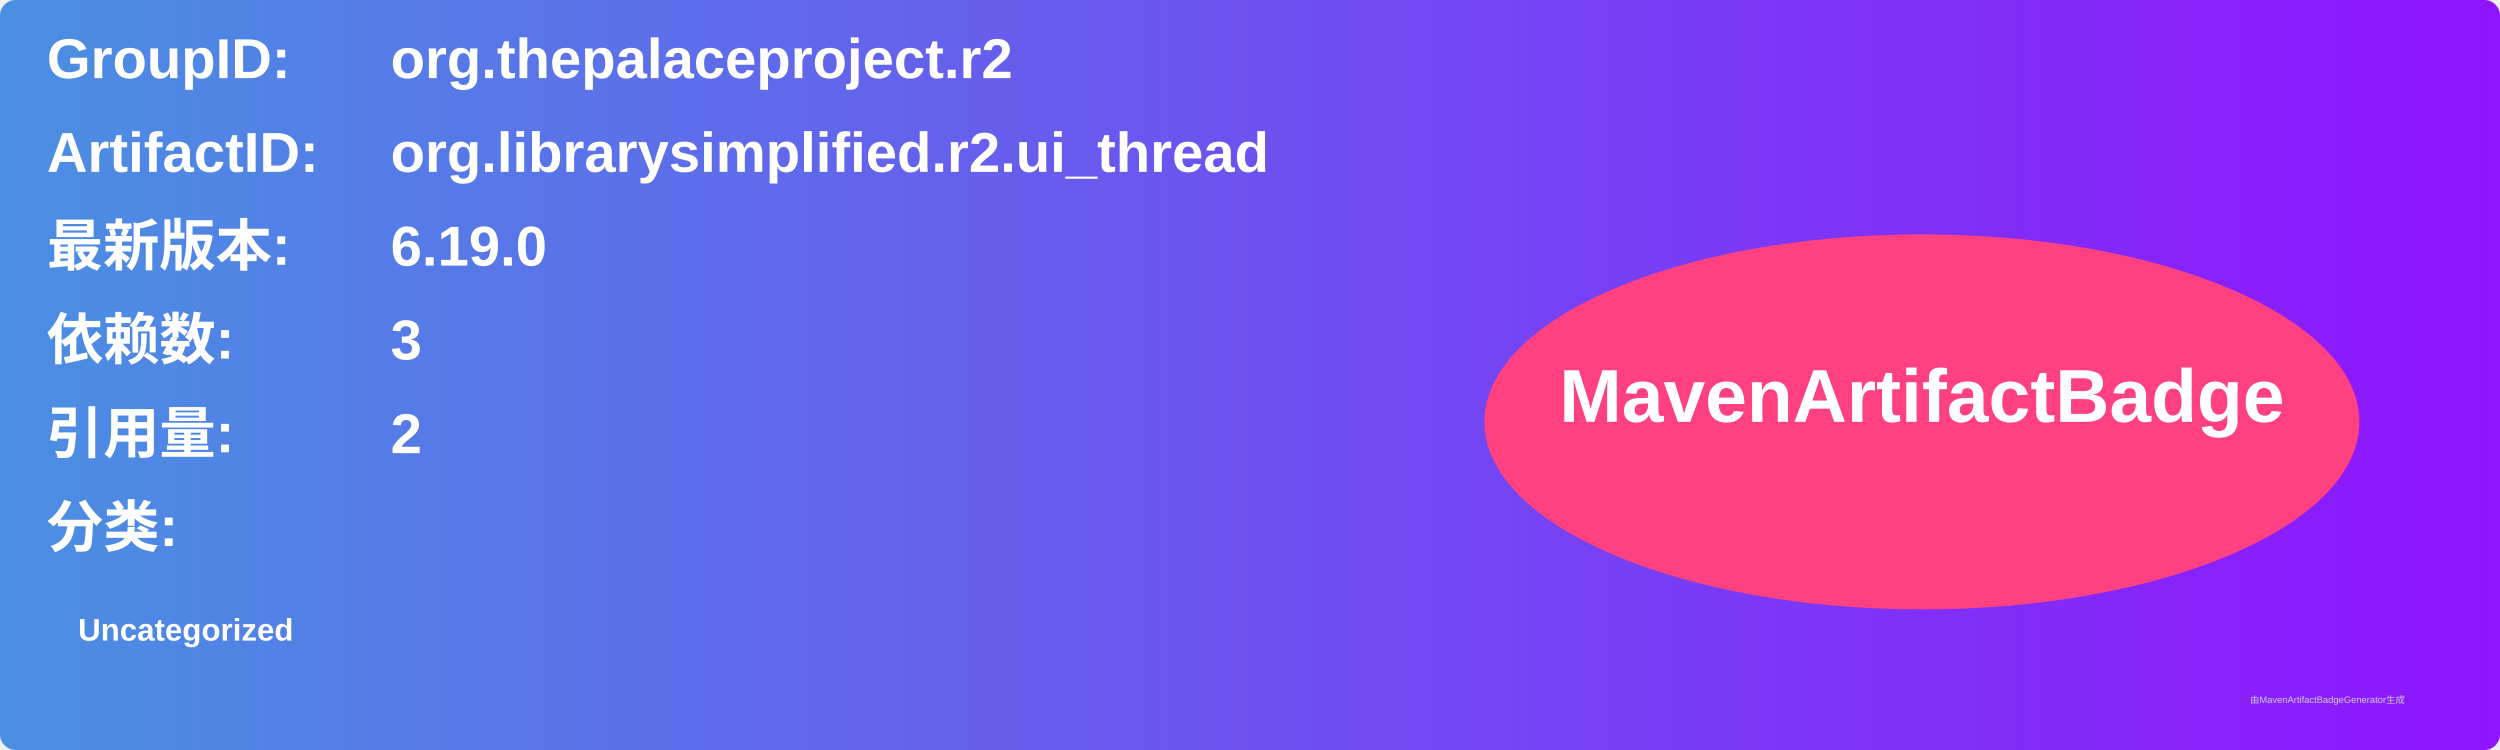
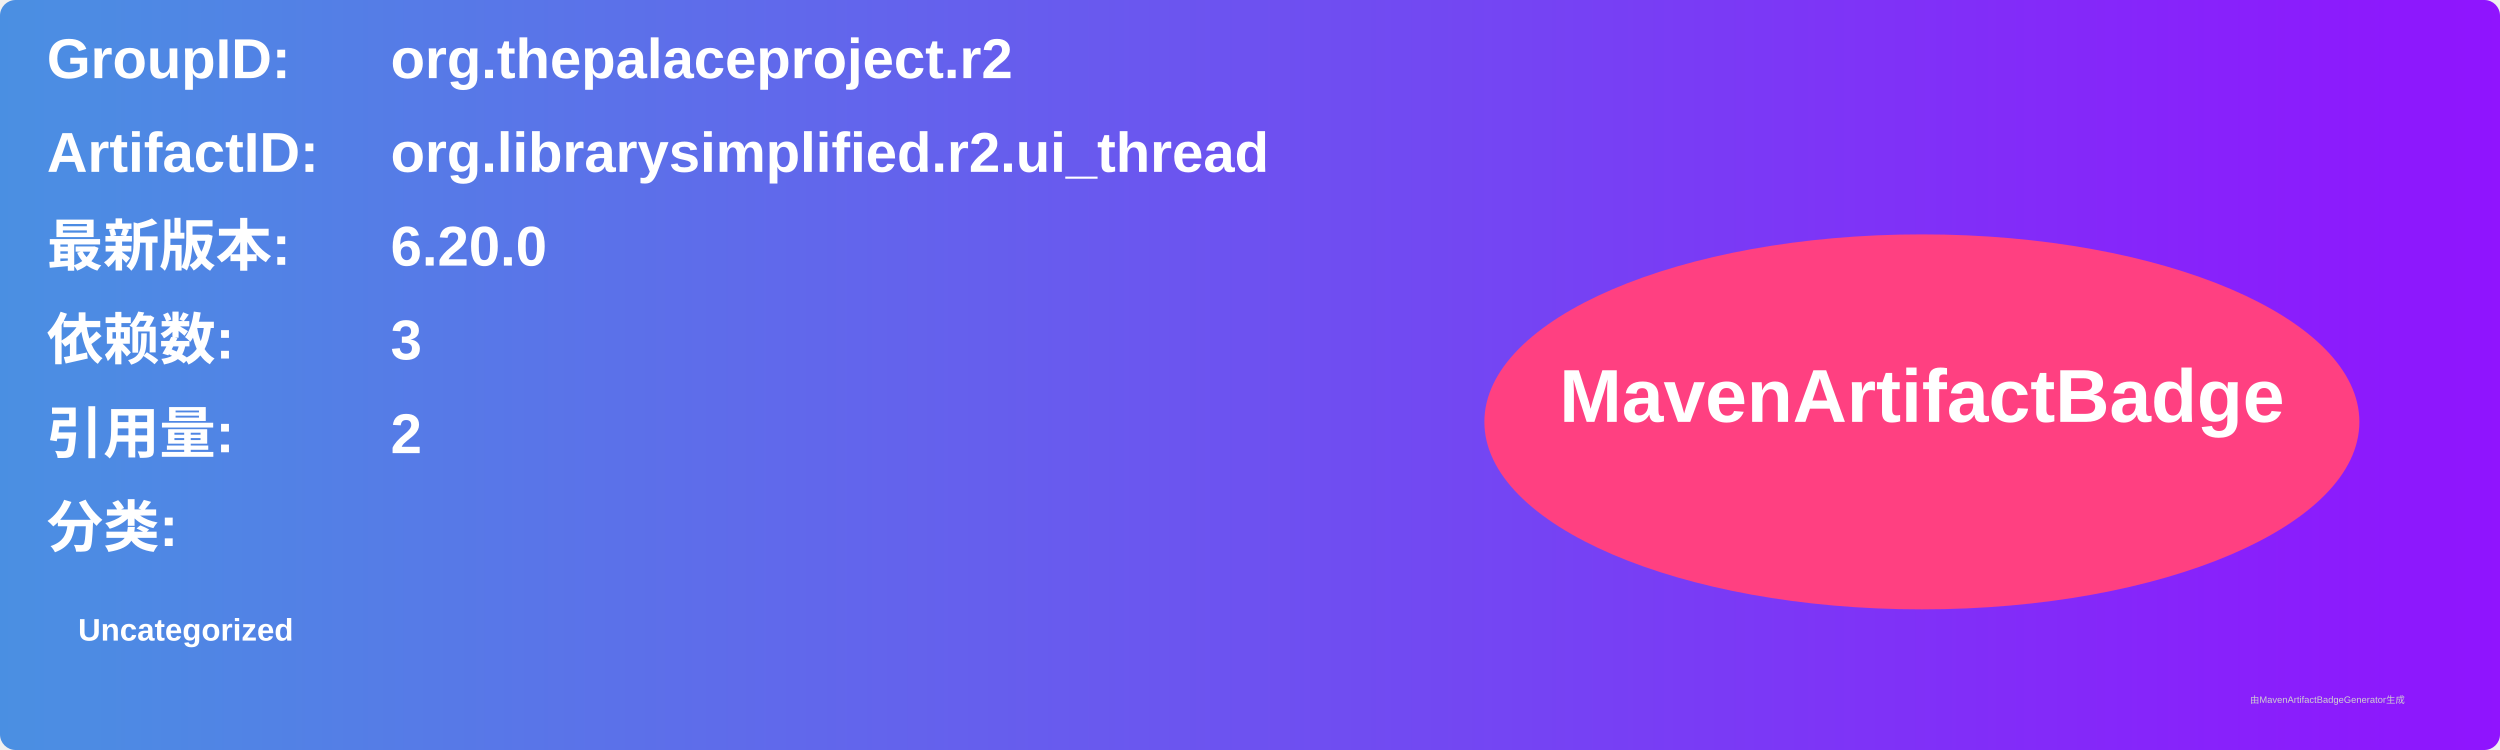
<svg xmlns="http://www.w3.org/2000/svg" width="800" height="240" viewBox="0 0 800 240">
  <linearGradient id="grad" x1="0%" y1="0%" x2="100%" y2="0%">
    <stop offset="0%" stop-color="#4a90e2" />
    <stop offset="100%" stop-color="#9013fe" />
  </linearGradient>
  <rect width="100%" height="100%" rx="5" ry="5" fill="url(#grad)" />
  <g transform="translate(15, 15)">
    <text x="0" y="10" font-family="Arial" font-size="18" fill="white" font-weight="bold" width="260">GroupID:</text>
    <text x="110" y="10" font-family="Arial" font-size="18" fill="white" font-weight="bold" width="460">org.thepalaceproject.r2</text>
    <text x="0" y="40" font-family="Arial" font-size="18" fill="white" font-weight="bold" width="260">ArtifactID:</text>
    <text x="110" y="40" font-family="Arial" font-size="18" fill="white" font-weight="bold" width="460">org.librarysimplified.r2.ui_thread</text>
    <text x="0" y="70" font-family="Arial" font-size="18" fill="white" font-weight="bold">最新版本:</text>
    <text x="110" y="70" font-family="Arial" font-size="18" fill="white" font-weight="bold">
-       <tspan font-weight="bold">6.19.0</tspan>
+       <tspan font-weight="bold">6.20.0</tspan>
    </text>
    <text x="0" y="100" font-family="Arial" font-size="18" fill="white" font-weight="bold">依赖数: </text>
    <text x="110" y="100" font-family="Arial" font-size="18" fill="white">
      <tspan font-weight="bold">3</tspan>
    </text>
    <text x="0" y="130" font-family="Arial" font-size="18" fill="white" font-weight="bold">引用量: </text>
    <text x="110" y="130" font-family="Arial" font-size="18" fill="white">
      <tspan font-weight="bold">2</tspan>
    </text>
    <text x="0" y="160" font-family="Arial" font-size="18" fill="white" font-weight="bold">分类:</text>
    <text x="10" y="190" font-family="Arial" font-size="10" fill="white">
      <tspan font-weight="bold">Uncategorized</tspan>
    </text>
    <ellipse cx="600" cy="120" rx="140" ry="60" fill="#ff4081" />
    <text x="600" y="120" text-anchor="middle" font-family="Arial" font-size="24" fill="white" font-weight="bold">MavenArtifactBadge</text>
  </g>
  <text x="720" y="225" font-family="Arial" font-size="3" fill="#d0d0d0">由MavenArtifactBadgeGenerator生成</text>
</svg>
